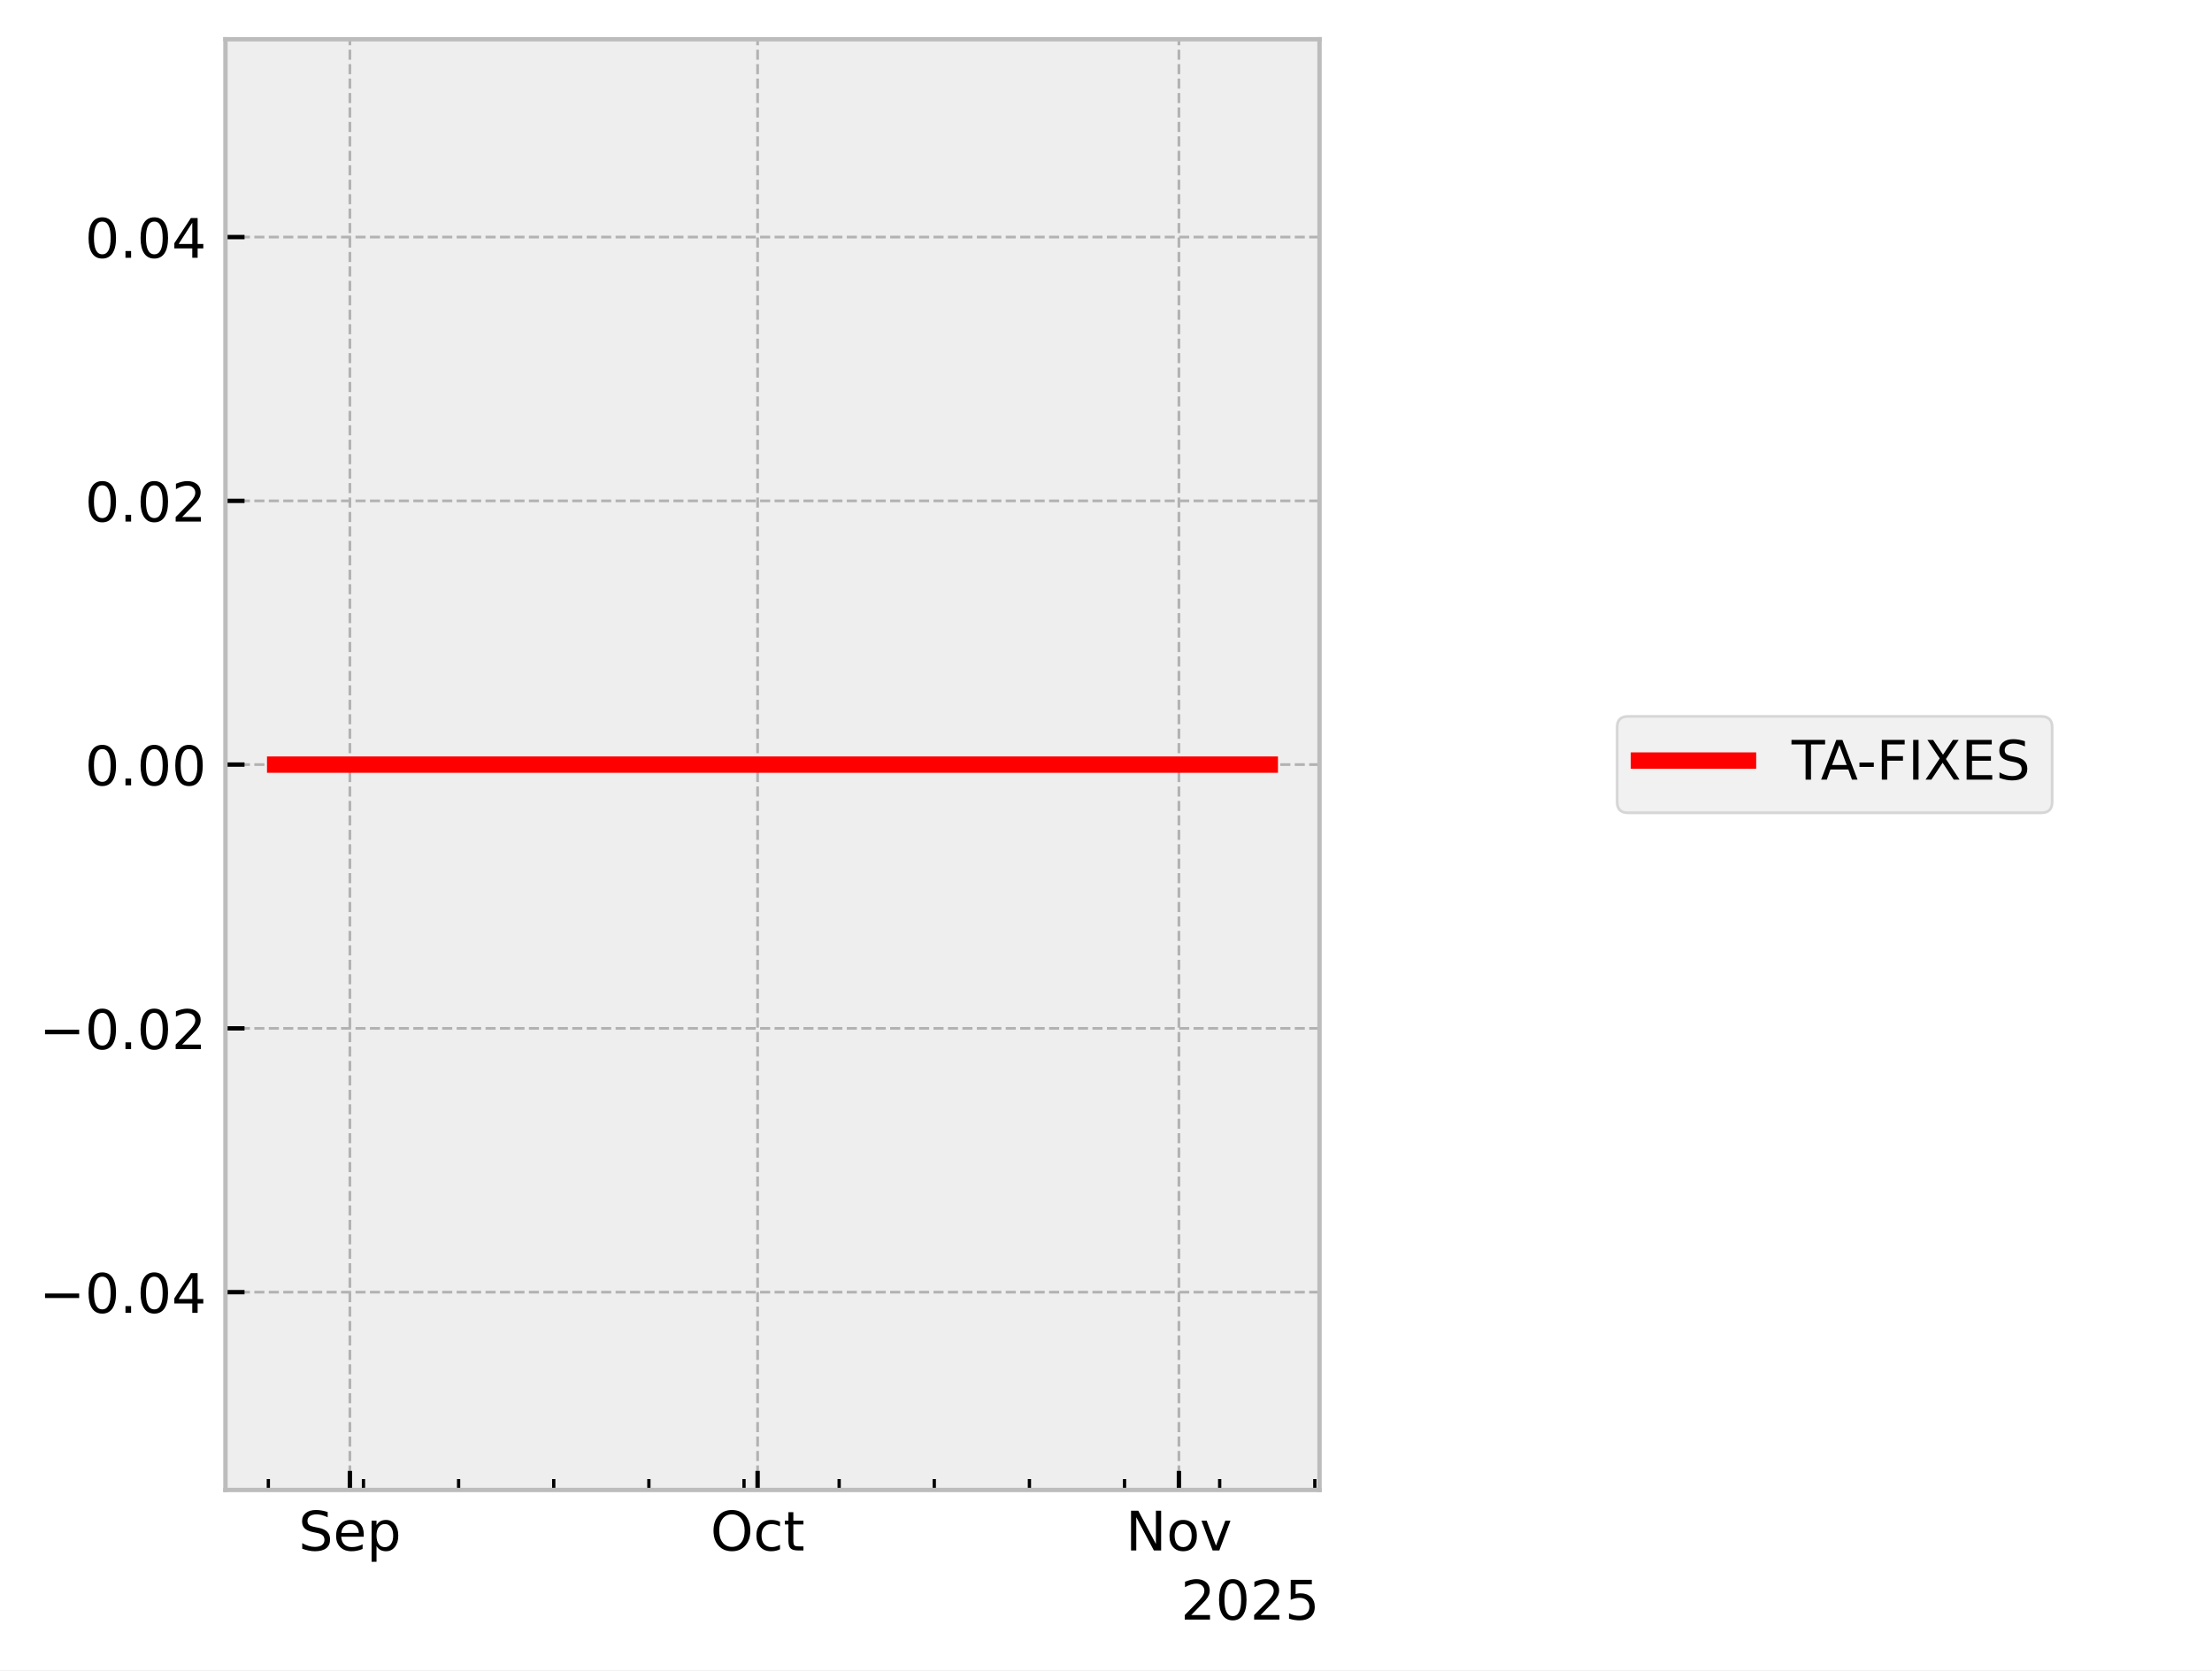
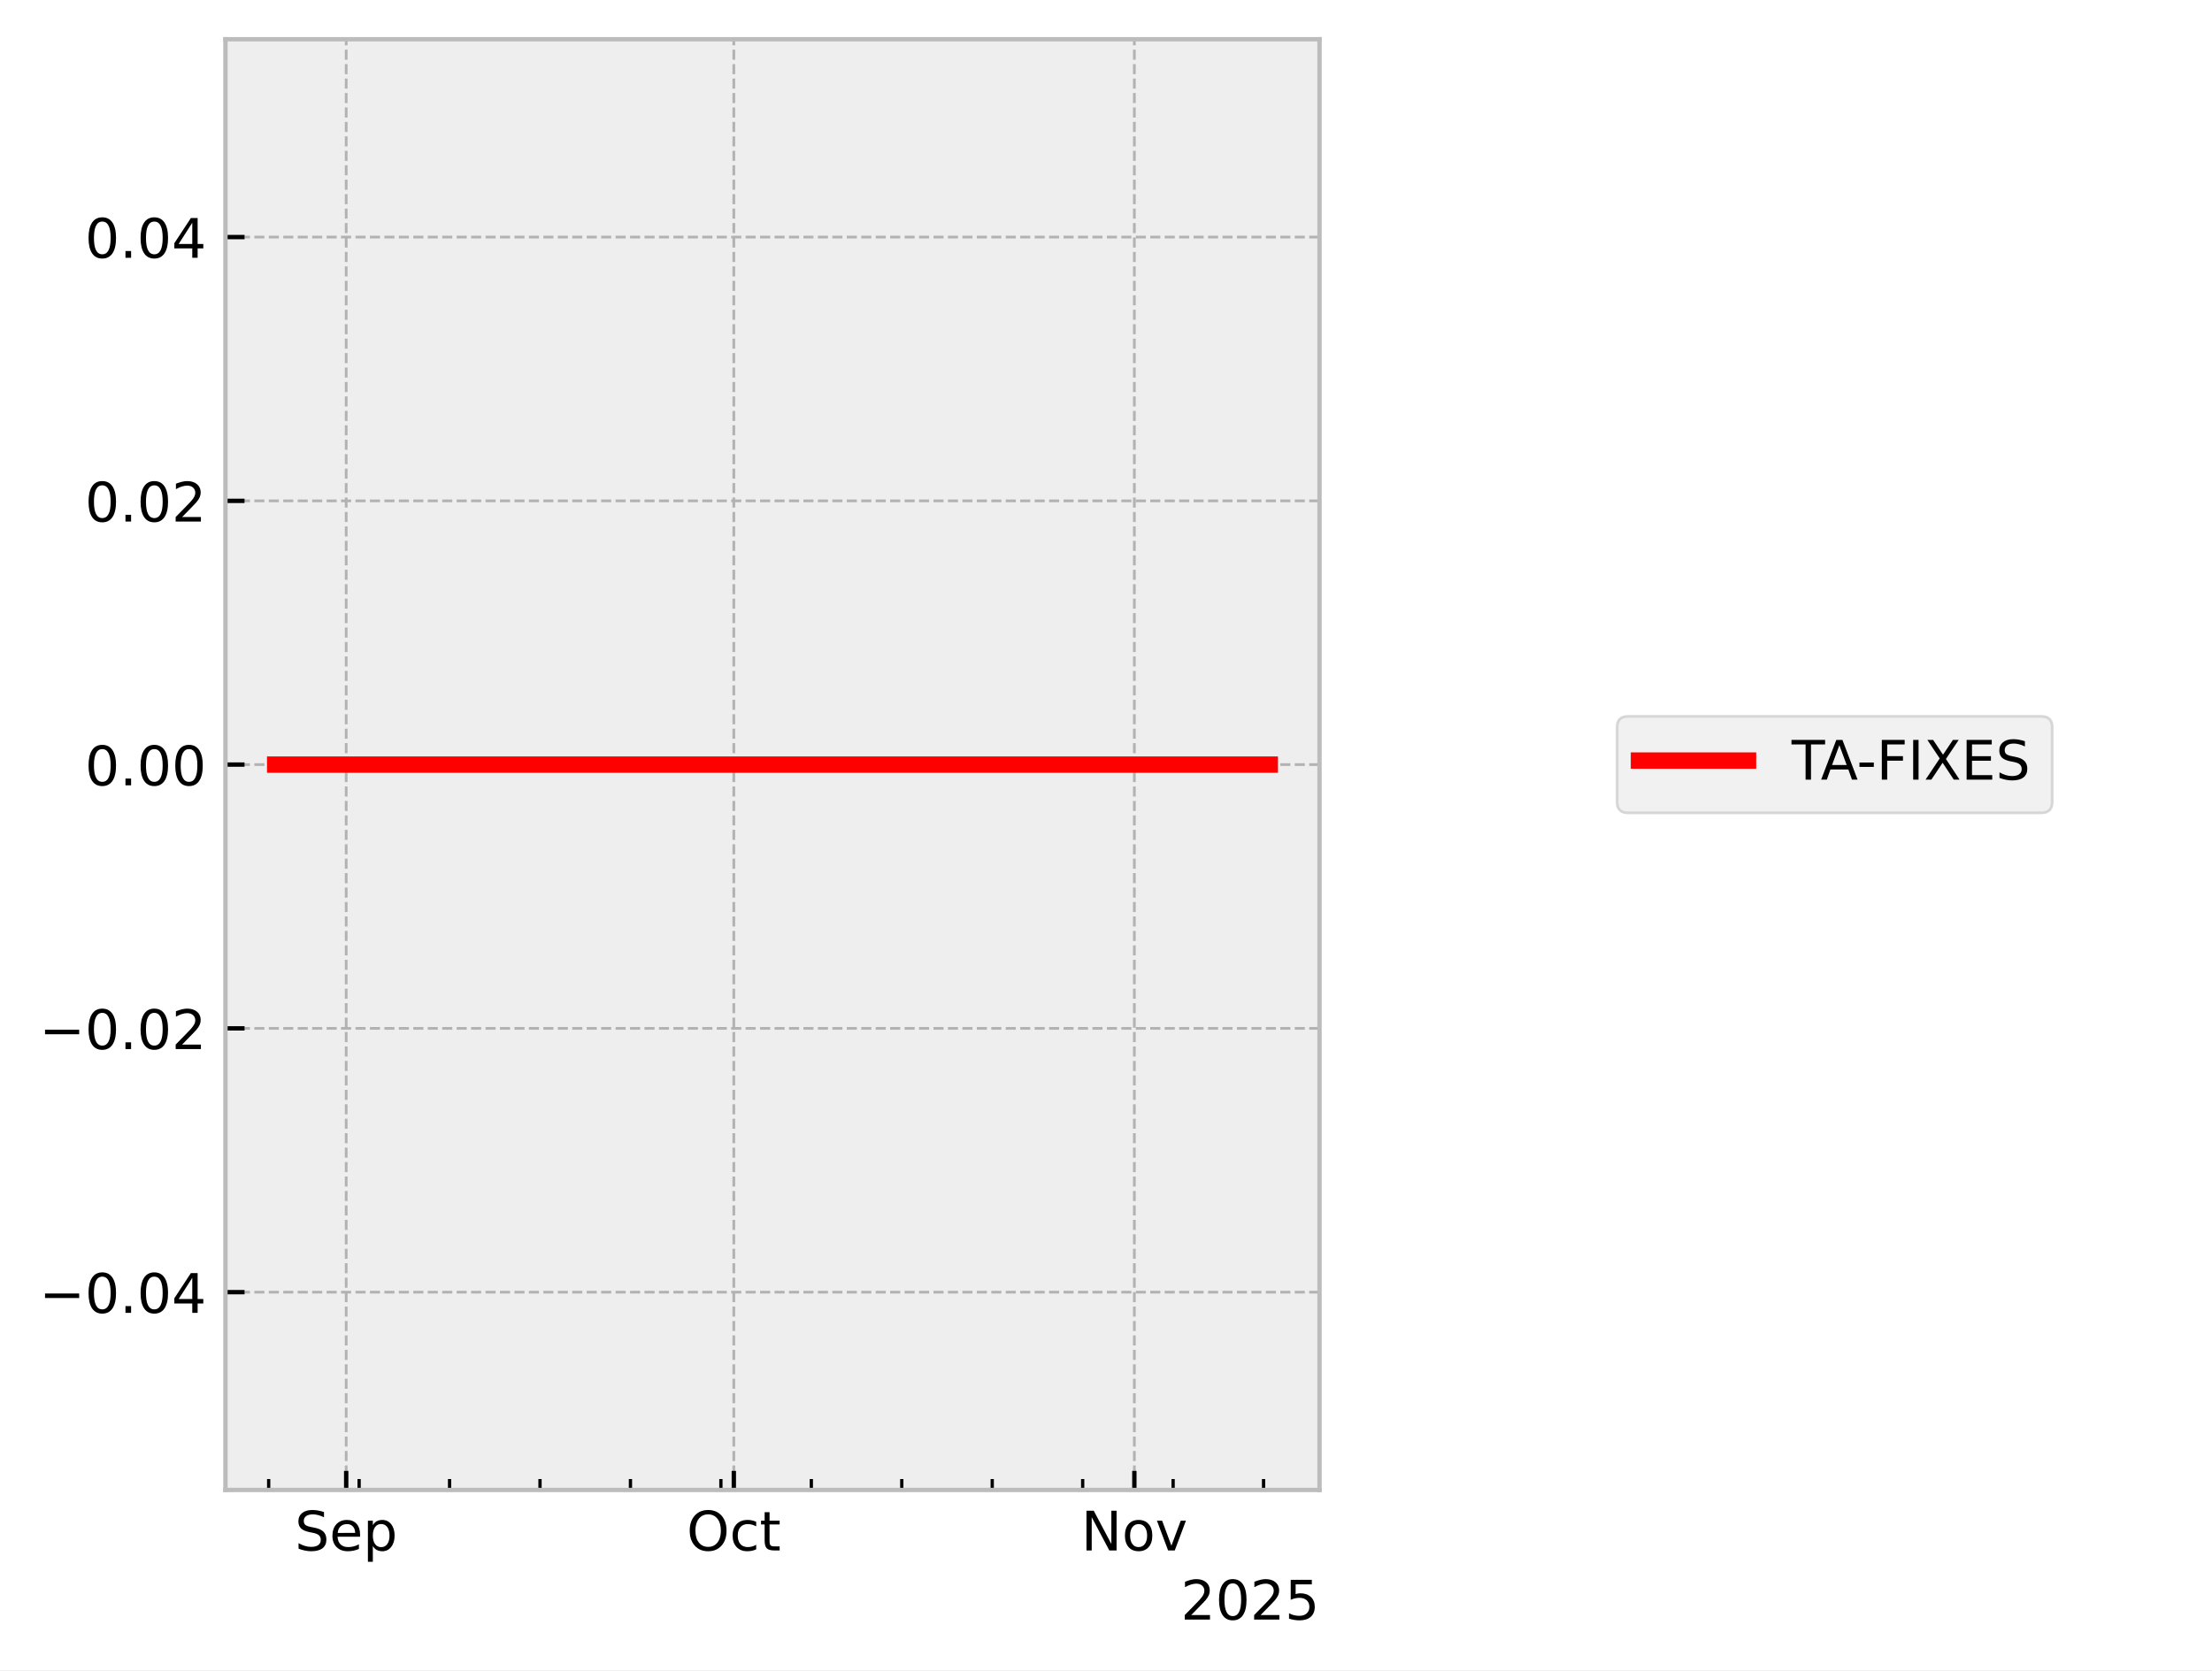
<svg xmlns="http://www.w3.org/2000/svg" xmlns:xlink="http://www.w3.org/1999/xlink" width="405.665pt" height="306.368pt" viewBox="0 0 405.665 306.368" version="1.1">
  <defs>
    <style type="text/css">*{stroke-linejoin: round; stroke-linecap: butt}</style>
  </defs>
  <g id="figure_1">
    <g id="patch_1">
      <path d="M 0 306.368  L 405.665 306.368  L 405.665 0  L 0 0  z " style="fill: #ffffff" />
    </g>
    <g id="axes_1">
      <g id="patch_2">
        <path d="M 41.345 273.312  L 241.991 273.312  L 241.991 7.2  L 41.345 7.2  z " style="fill: #eeeeee" />
      </g>
      <g id="matplotlib.axis_1">
        <g id="xtick_1">
          <g id="line2d_1">
-             <path d="M 64.166 273.312  L 64.166 7.2  " clip-path="url(#p44e6df1b30)" style="fill: none; stroke-dasharray: 1.85,0.8; stroke-dashoffset: 0; stroke: #b2b2b2; stroke-width: 0.5" />
+             <path d="M 63.49 273.312  L 63.49 7.2  " clip-path="url(#pfef3dde92d)" style="fill: none; stroke-dasharray: 1.85,0.8; stroke-dashoffset: 0; stroke: #b2b2b2; stroke-width: 0.5" />
          </g>
          <g id="line2d_2">
            <defs>
-               <path id="m1cd66b0d2e" d="M 0 0  L 0 -3.5  " style="stroke: #000000; stroke-width: 0.8" />
-             </defs>
-             <g>
-               <use xlink:href="#m1cd66b0d2e" x="64.166" y="273.312" style="stroke: #000000; stroke-width: 0.8" />
+               <path id="m4c2c7014f8" d="M 0 0  L 0 -3.5  " style="stroke: #000000; stroke-width: 0.8" />
+             </defs>
+             <g>
+               <use xlink:href="#m4c2c7014f8" x="63.49" y="273.312" style="stroke: #000000; stroke-width: 0.8" />
            </g>
          </g>
          <g id="text_1">
-             <g transform="translate(54.74064 284.4104) scale(0.1 -0.1)">
+             <g transform="translate(54.0652 284.4104) scale(0.1 -0.1)">
              <defs>
                <path id="DejaVuSans-53" d="M 3425 4513  L 3425 3897  Q 3066 4069 2747 4153  Q 2428 4238 2131 4238  Q 1616 4238 1336 4038  Q 1056 3838 1056 3469  Q 1056 3159 1242 3001  Q 1428 2844 1947 2747  L 2328 2669  Q 3034 2534 3370 2195  Q 3706 1856 3706 1288  Q 3706 609 3251 259  Q 2797 -91 1919 -91  Q 1588 -91 1214 -16  Q 841 59 441 206  L 441 856  Q 825 641 1194 531  Q 1563 422 1919 422  Q 2459 422 2753 634  Q 3047 847 3047 1241  Q 3047 1584 2836 1778  Q 2625 1972 2144 2069  L 1759 2144  Q 1053 2284 737 2584  Q 422 2884 422 3419  Q 422 4038 858 4394  Q 1294 4750 2059 4750  Q 2388 4750 2728 4690  Q 3069 4631 3425 4513  z " transform="scale(0.015625)" />
                <path id="DejaVuSans-65" d="M 3597 1894  L 3597 1613  L 953 1613  Q 991 1019 1311 708  Q 1631 397 2203 397  Q 2534 397 2845 478  Q 3156 559 3463 722  L 3463 178  Q 3153 47 2828 -22  Q 2503 -91 2169 -91  Q 1331 -91 842 396  Q 353 884 353 1716  Q 353 2575 817 3079  Q 1281 3584 2069 3584  Q 2775 3584 3186 3129  Q 3597 2675 3597 1894  z M 3022 2063  Q 3016 2534 2758 2815  Q 2500 3097 2075 3097  Q 1594 3097 1305 2825  Q 1016 2553 972 2059  L 3022 2063  z " transform="scale(0.015625)" />
                <path id="DejaVuSans-70" d="M 1159 525  L 1159 -1331  L 581 -1331  L 581 3500  L 1159 3500  L 1159 2969  Q 1341 3281 1617 3432  Q 1894 3584 2278 3584  Q 2916 3584 3314 3078  Q 3713 2572 3713 1747  Q 3713 922 3314 415  Q 2916 -91 2278 -91  Q 1894 -91 1617 61  Q 1341 213 1159 525  z M 3116 1747  Q 3116 2381 2855 2742  Q 2594 3103 2138 3103  Q 1681 3103 1420 2742  Q 1159 2381 1159 1747  Q 1159 1113 1420 752  Q 1681 391 2138 391  Q 2594 391 2855 752  Q 3116 1113 3116 1747  z " transform="scale(0.015625)" />
              </defs>
              <use xlink:href="#DejaVuSans-53" />
              <use xlink:href="#DejaVuSans-65" transform="translate(63.47656 0)" />
              <use xlink:href="#DejaVuSans-70" transform="translate(125 0)" />
            </g>
          </g>
        </g>
        <g id="xtick_2">
          <g id="line2d_3">
-             <path d="M 138.939 273.312  L 138.939 7.2  " clip-path="url(#p44e6df1b30)" style="fill: none; stroke-dasharray: 1.85,0.8; stroke-dashoffset: 0; stroke: #b2b2b2; stroke-width: 0.5" />
+             <path d="M 134.577 273.312  L 134.577 7.2  " clip-path="url(#pfef3dde92d)" style="fill: none; stroke-dasharray: 1.85,0.8; stroke-dashoffset: 0; stroke: #b2b2b2; stroke-width: 0.5" />
          </g>
          <g id="line2d_4">
            <g>
-               <use xlink:href="#m1cd66b0d2e" x="138.939" y="273.312" style="stroke: #000000; stroke-width: 0.8" />
+               <use xlink:href="#m4c2c7014f8" x="134.577" y="273.312" style="stroke: #000000; stroke-width: 0.8" />
            </g>
          </g>
          <g id="text_2">
-             <g transform="translate(130.2932 284.4104) scale(0.1 -0.1)">
+             <g transform="translate(125.9314 284.4104) scale(0.1 -0.1)">
              <defs>
                <path id="DejaVuSans-4f" d="M 2522 4238  Q 1834 4238 1429 3725  Q 1025 3213 1025 2328  Q 1025 1447 1429 934  Q 1834 422 2522 422  Q 3209 422 3611 934  Q 4013 1447 4013 2328  Q 4013 3213 3611 3725  Q 3209 4238 2522 4238  z M 2522 4750  Q 3503 4750 4090 4092  Q 4678 3434 4678 2328  Q 4678 1225 4090 567  Q 3503 -91 2522 -91  Q 1538 -91 948 565  Q 359 1222 359 2328  Q 359 3434 948 4092  Q 1538 4750 2522 4750  z " transform="scale(0.015625)" />
                <path id="DejaVuSans-63" d="M 3122 3366  L 3122 2828  Q 2878 2963 2633 3030  Q 2388 3097 2138 3097  Q 1578 3097 1268 2742  Q 959 2388 959 1747  Q 959 1106 1268 751  Q 1578 397 2138 397  Q 2388 397 2633 464  Q 2878 531 3122 666  L 3122 134  Q 2881 22 2623 -34  Q 2366 -91 2075 -91  Q 1284 -91 818 406  Q 353 903 353 1747  Q 353 2603 823 3093  Q 1294 3584 2113 3584  Q 2378 3584 2631 3529  Q 2884 3475 3122 3366  z " transform="scale(0.015625)" />
                <path id="DejaVuSans-74" d="M 1172 4494  L 1172 3500  L 2356 3500  L 2356 3053  L 1172 3053  L 1172 1153  Q 1172 725 1289 603  Q 1406 481 1766 481  L 2356 481  L 2356 0  L 1766 0  Q 1100 0 847 248  Q 594 497 594 1153  L 594 3053  L 172 3053  L 172 3500  L 594 3500  L 594 4494  L 1172 4494  z " transform="scale(0.015625)" />
              </defs>
              <use xlink:href="#DejaVuSans-4f" />
              <use xlink:href="#DejaVuSans-63" transform="translate(78.71094 0)" />
              <use xlink:href="#DejaVuSans-74" transform="translate(133.6914 0)" />
            </g>
          </g>
        </g>
        <g id="xtick_3">
          <g id="line2d_5">
-             <path d="M 216.204 273.312  L 216.204 7.2  " clip-path="url(#p44e6df1b30)" style="fill: none; stroke-dasharray: 1.85,0.8; stroke-dashoffset: 0; stroke: #b2b2b2; stroke-width: 0.5" />
+             <path d="M 208.033 273.312  L 208.033 7.2  " clip-path="url(#pfef3dde92d)" style="fill: none; stroke-dasharray: 1.85,0.8; stroke-dashoffset: 0; stroke: #b2b2b2; stroke-width: 0.5" />
          </g>
          <g id="line2d_6">
            <g>
-               <use xlink:href="#m1cd66b0d2e" x="216.204" y="273.312" style="stroke: #000000; stroke-width: 0.8" />
+               <use xlink:href="#m4c2c7014f8" x="208.033" y="273.312" style="stroke: #000000; stroke-width: 0.8" />
            </g>
          </g>
          <g id="text_3">
-             <g transform="translate(206.4445 284.4104) scale(0.1 -0.1)">
+             <g transform="translate(198.2733 284.4104) scale(0.1 -0.1)">
              <defs>
                <path id="DejaVuSans-4e" d="M 628 4666  L 1478 4666  L 3547 763  L 3547 4666  L 4159 4666  L 4159 0  L 3309 0  L 1241 3903  L 1241 0  L 628 0  L 628 4666  z " transform="scale(0.015625)" />
                <path id="DejaVuSans-6f" d="M 1959 3097  Q 1497 3097 1228 2736  Q 959 2375 959 1747  Q 959 1119 1226 758  Q 1494 397 1959 397  Q 2419 397 2687 759  Q 2956 1122 2956 1747  Q 2956 2369 2687 2733  Q 2419 3097 1959 3097  z M 1959 3584  Q 2709 3584 3137 3096  Q 3566 2609 3566 1747  Q 3566 888 3137 398  Q 2709 -91 1959 -91  Q 1206 -91 779 398  Q 353 888 353 1747  Q 353 2609 779 3096  Q 1206 3584 1959 3584  z " transform="scale(0.015625)" />
                <path id="DejaVuSans-76" d="M 191 3500  L 800 3500  L 1894 563  L 2988 3500  L 3597 3500  L 2284 0  L 1503 0  L 191 3500  z " transform="scale(0.015625)" />
              </defs>
              <use xlink:href="#DejaVuSans-4e" />
              <use xlink:href="#DejaVuSans-6f" transform="translate(74.80469 0)" />
              <use xlink:href="#DejaVuSans-76" transform="translate(135.9863 0)" />
            </g>
          </g>
        </g>
        <g id="xtick_4">
          <g id="line2d_7">
            <defs>
-               <path id="m685c8a3299" d="M 0 0  L 0 -2  " style="stroke: #000000; stroke-width: 0.6" />
-             </defs>
-             <g>
-               <use xlink:href="#m685c8a3299" x="49.211" y="273.312" style="stroke: #000000; stroke-width: 0.6" />
+               <path id="m32ebe4da64" d="M 0 0  L 0 -2  " style="stroke: #000000; stroke-width: 0.6" />
+             </defs>
+             <g>
+               <use xlink:href="#m32ebe4da64" x="49.273" y="273.312" style="stroke: #000000; stroke-width: 0.6" />
            </g>
          </g>
        </g>
        <g id="xtick_5">
          <g id="line2d_8">
            <g>
-               <use xlink:href="#m685c8a3299" x="66.658" y="273.312" style="stroke: #000000; stroke-width: 0.6" />
+               <use xlink:href="#m32ebe4da64" x="65.86" y="273.312" style="stroke: #000000; stroke-width: 0.6" />
            </g>
          </g>
        </g>
        <g id="xtick_6">
          <g id="line2d_9">
            <g>
-               <use xlink:href="#m685c8a3299" x="84.105" y="273.312" style="stroke: #000000; stroke-width: 0.6" />
+               <use xlink:href="#m32ebe4da64" x="82.447" y="273.312" style="stroke: #000000; stroke-width: 0.6" />
            </g>
          </g>
        </g>
        <g id="xtick_7">
          <g id="line2d_10">
            <g>
-               <use xlink:href="#m685c8a3299" x="101.552" y="273.312" style="stroke: #000000; stroke-width: 0.6" />
+               <use xlink:href="#m32ebe4da64" x="99.033" y="273.312" style="stroke: #000000; stroke-width: 0.6" />
            </g>
          </g>
        </g>
        <g id="xtick_8">
          <g id="line2d_11">
            <g>
-               <use xlink:href="#m685c8a3299" x="118.999" y="273.312" style="stroke: #000000; stroke-width: 0.6" />
+               <use xlink:href="#m32ebe4da64" x="115.62" y="273.312" style="stroke: #000000; stroke-width: 0.6" />
            </g>
          </g>
        </g>
        <g id="xtick_9">
          <g id="line2d_12">
            <g>
-               <use xlink:href="#m685c8a3299" x="136.446" y="273.312" style="stroke: #000000; stroke-width: 0.6" />
+               <use xlink:href="#m32ebe4da64" x="132.207" y="273.312" style="stroke: #000000; stroke-width: 0.6" />
            </g>
          </g>
        </g>
        <g id="xtick_10">
          <g id="line2d_13">
            <g>
-               <use xlink:href="#m685c8a3299" x="153.893" y="273.312" style="stroke: #000000; stroke-width: 0.6" />
+               <use xlink:href="#m32ebe4da64" x="148.794" y="273.312" style="stroke: #000000; stroke-width: 0.6" />
            </g>
          </g>
        </g>
        <g id="xtick_11">
          <g id="line2d_14">
            <g>
-               <use xlink:href="#m685c8a3299" x="171.34" y="273.312" style="stroke: #000000; stroke-width: 0.6" />
+               <use xlink:href="#m32ebe4da64" x="165.381" y="273.312" style="stroke: #000000; stroke-width: 0.6" />
            </g>
          </g>
        </g>
        <g id="xtick_12">
          <g id="line2d_15">
            <g>
-               <use xlink:href="#m685c8a3299" x="188.787" y="273.312" style="stroke: #000000; stroke-width: 0.6" />
+               <use xlink:href="#m32ebe4da64" x="181.968" y="273.312" style="stroke: #000000; stroke-width: 0.6" />
            </g>
          </g>
        </g>
        <g id="xtick_13">
          <g id="line2d_16">
            <g>
-               <use xlink:href="#m685c8a3299" x="206.234" y="273.312" style="stroke: #000000; stroke-width: 0.6" />
+               <use xlink:href="#m32ebe4da64" x="198.555" y="273.312" style="stroke: #000000; stroke-width: 0.6" />
            </g>
          </g>
        </g>
        <g id="xtick_14">
          <g id="line2d_17">
            <g>
-               <use xlink:href="#m685c8a3299" x="223.681" y="273.312" style="stroke: #000000; stroke-width: 0.6" />
+               <use xlink:href="#m32ebe4da64" x="215.141" y="273.312" style="stroke: #000000; stroke-width: 0.6" />
            </g>
          </g>
        </g>
        <g id="xtick_15">
          <g id="line2d_18">
            <g>
-               <use xlink:href="#m685c8a3299" x="241.128" y="273.312" style="stroke: #000000; stroke-width: 0.6" />
+               <use xlink:href="#m32ebe4da64" x="231.728" y="273.312" style="stroke: #000000; stroke-width: 0.6" />
            </g>
          </g>
        </g>
        <g id="text_4">
          <g transform="translate(216.5412 297.0886) scale(0.1 -0.1)">
            <defs>
              <path id="DejaVuSans-32" d="M 1228 531  L 3431 531  L 3431 0  L 469 0  L 469 531  Q 828 903 1448 1529  Q 2069 2156 2228 2338  Q 2531 2678 2651 2914  Q 2772 3150 2772 3378  Q 2772 3750 2511 3984  Q 2250 4219 1831 4219  Q 1534 4219 1204 4116  Q 875 4013 500 3803  L 500 4441  Q 881 4594 1212 4672  Q 1544 4750 1819 4750  Q 2544 4750 2975 4387  Q 3406 4025 3406 3419  Q 3406 3131 3298 2873  Q 3191 2616 2906 2266  Q 2828 2175 2409 1742  Q 1991 1309 1228 531  z " transform="scale(0.015625)" />
              <path id="DejaVuSans-30" d="M 2034 4250  Q 1547 4250 1301 3770  Q 1056 3291 1056 2328  Q 1056 1369 1301 889  Q 1547 409 2034 409  Q 2525 409 2770 889  Q 3016 1369 3016 2328  Q 3016 3291 2770 3770  Q 2525 4250 2034 4250  z M 2034 4750  Q 2819 4750 3233 4129  Q 3647 3509 3647 2328  Q 3647 1150 3233 529  Q 2819 -91 2034 -91  Q 1250 -91 836 529  Q 422 1150 422 2328  Q 422 3509 836 4129  Q 1250 4750 2034 4750  z " transform="scale(0.015625)" />
              <path id="DejaVuSans-35" d="M 691 4666  L 3169 4666  L 3169 4134  L 1269 4134  L 1269 2991  Q 1406 3038 1543 3061  Q 1681 3084 1819 3084  Q 2600 3084 3056 2656  Q 3513 2228 3513 1497  Q 3513 744 3044 326  Q 2575 -91 1722 -91  Q 1428 -91 1123 -41  Q 819 9 494 109  L 494 744  Q 775 591 1075 516  Q 1375 441 1709 441  Q 2250 441 2565 725  Q 2881 1009 2881 1497  Q 2881 1984 2565 2268  Q 2250 2553 1709 2553  Q 1456 2553 1204 2497  Q 953 2441 691 2322  L 691 4666  z " transform="scale(0.015625)" />
            </defs>
            <use xlink:href="#DejaVuSans-32" />
            <use xlink:href="#DejaVuSans-30" transform="translate(63.62305 0)" />
            <use xlink:href="#DejaVuSans-32" transform="translate(127.2461 0)" />
            <use xlink:href="#DejaVuSans-35" transform="translate(190.8691 0)" />
          </g>
        </g>
      </g>
      <g id="matplotlib.axis_2">
        <g id="ytick_1">
          <g id="line2d_19">
-             <path d="M 41.345 237.024  L 241.991 237.024  " clip-path="url(#p44e6df1b30)" style="fill: none; stroke-dasharray: 1.85,0.8; stroke-dashoffset: 0; stroke: #b2b2b2; stroke-width: 0.5" />
+             <path d="M 41.345 237.024  L 241.991 237.024  " clip-path="url(#pfef3dde92d)" style="fill: none; stroke-dasharray: 1.85,0.8; stroke-dashoffset: 0; stroke: #b2b2b2; stroke-width: 0.5" />
          </g>
          <g id="line2d_20">
            <defs>
-               <path id="m440a02413c" d="M 0 0  L 3.5 0  " style="stroke: #000000; stroke-width: 0.8" />
-             </defs>
-             <g>
-               <use xlink:href="#m440a02413c" x="41.345" y="237.024" style="stroke: #000000; stroke-width: 0.8" />
+               <path id="ma9503d7247" d="M 0 0  L 3.5 0  " style="stroke: #000000; stroke-width: 0.8" />
+             </defs>
+             <g>
+               <use xlink:href="#ma9503d7247" x="41.345" y="237.024" style="stroke: #000000; stroke-width: 0.8" />
            </g>
          </g>
          <g id="text_5">
            <g transform="translate(7.2 240.8232) scale(0.1 -0.1)">
              <defs>
                <path id="DejaVuSans-2212" d="M 678 2272  L 4684 2272  L 4684 1741  L 678 1741  L 678 2272  z " transform="scale(0.015625)" />
                <path id="DejaVuSans-2e" d="M 684 794  L 1344 794  L 1344 0  L 684 0  L 684 794  z " transform="scale(0.015625)" />
                <path id="DejaVuSans-34" d="M 2419 4116  L 825 1625  L 2419 1625  L 2419 4116  z M 2253 4666  L 3047 4666  L 3047 1625  L 3713 1625  L 3713 1100  L 3047 1100  L 3047 0  L 2419 0  L 2419 1100  L 313 1100  L 313 1709  L 2253 4666  z " transform="scale(0.015625)" />
              </defs>
              <use xlink:href="#DejaVuSans-2212" />
              <use xlink:href="#DejaVuSans-30" transform="translate(83.78906 0)" />
              <use xlink:href="#DejaVuSans-2e" transform="translate(147.4121 0)" />
              <use xlink:href="#DejaVuSans-30" transform="translate(179.1992 0)" />
              <use xlink:href="#DejaVuSans-34" transform="translate(242.8223 0)" />
            </g>
          </g>
        </g>
        <g id="ytick_2">
          <g id="line2d_21">
-             <path d="M 41.345 188.64  L 241.991 188.64  " clip-path="url(#p44e6df1b30)" style="fill: none; stroke-dasharray: 1.85,0.8; stroke-dashoffset: 0; stroke: #b2b2b2; stroke-width: 0.5" />
+             <path d="M 41.345 188.64  L 241.991 188.64  " clip-path="url(#pfef3dde92d)" style="fill: none; stroke-dasharray: 1.85,0.8; stroke-dashoffset: 0; stroke: #b2b2b2; stroke-width: 0.5" />
          </g>
          <g id="line2d_22">
            <g>
-               <use xlink:href="#m440a02413c" x="41.345" y="188.64" style="stroke: #000000; stroke-width: 0.8" />
+               <use xlink:href="#ma9503d7247" x="41.345" y="188.64" style="stroke: #000000; stroke-width: 0.8" />
            </g>
          </g>
          <g id="text_6">
            <g transform="translate(7.2 192.4392) scale(0.1 -0.1)">
              <use xlink:href="#DejaVuSans-2212" />
              <use xlink:href="#DejaVuSans-30" transform="translate(83.78906 0)" />
              <use xlink:href="#DejaVuSans-2e" transform="translate(147.4121 0)" />
              <use xlink:href="#DejaVuSans-30" transform="translate(179.1992 0)" />
              <use xlink:href="#DejaVuSans-32" transform="translate(242.8223 0)" />
            </g>
          </g>
        </g>
        <g id="ytick_3">
          <g id="line2d_23">
-             <path d="M 41.345 140.256  L 241.991 140.256  " clip-path="url(#p44e6df1b30)" style="fill: none; stroke-dasharray: 1.85,0.8; stroke-dashoffset: 0; stroke: #b2b2b2; stroke-width: 0.5" />
+             <path d="M 41.345 140.256  L 241.991 140.256  " clip-path="url(#pfef3dde92d)" style="fill: none; stroke-dasharray: 1.85,0.8; stroke-dashoffset: 0; stroke: #b2b2b2; stroke-width: 0.5" />
          </g>
          <g id="line2d_24">
            <g>
-               <use xlink:href="#m440a02413c" x="41.345" y="140.256" style="stroke: #000000; stroke-width: 0.8" />
+               <use xlink:href="#ma9503d7247" x="41.345" y="140.256" style="stroke: #000000; stroke-width: 0.8" />
            </g>
          </g>
          <g id="text_7">
            <g transform="translate(15.57969 144.0552) scale(0.1 -0.1)">
              <use xlink:href="#DejaVuSans-30" />
              <use xlink:href="#DejaVuSans-2e" transform="translate(63.62305 0)" />
              <use xlink:href="#DejaVuSans-30" transform="translate(95.41016 0)" />
              <use xlink:href="#DejaVuSans-30" transform="translate(159.0332 0)" />
            </g>
          </g>
        </g>
        <g id="ytick_4">
          <g id="line2d_25">
-             <path d="M 41.345 91.872  L 241.991 91.872  " clip-path="url(#p44e6df1b30)" style="fill: none; stroke-dasharray: 1.85,0.8; stroke-dashoffset: 0; stroke: #b2b2b2; stroke-width: 0.5" />
+             <path d="M 41.345 91.872  L 241.991 91.872  " clip-path="url(#pfef3dde92d)" style="fill: none; stroke-dasharray: 1.85,0.8; stroke-dashoffset: 0; stroke: #b2b2b2; stroke-width: 0.5" />
          </g>
          <g id="line2d_26">
            <g>
-               <use xlink:href="#m440a02413c" x="41.345" y="91.872" style="stroke: #000000; stroke-width: 0.8" />
+               <use xlink:href="#ma9503d7247" x="41.345" y="91.872" style="stroke: #000000; stroke-width: 0.8" />
            </g>
          </g>
          <g id="text_8">
            <g transform="translate(15.57969 95.67122) scale(0.1 -0.1)">
              <use xlink:href="#DejaVuSans-30" />
              <use xlink:href="#DejaVuSans-2e" transform="translate(63.62305 0)" />
              <use xlink:href="#DejaVuSans-30" transform="translate(95.41016 0)" />
              <use xlink:href="#DejaVuSans-32" transform="translate(159.0332 0)" />
            </g>
          </g>
        </g>
        <g id="ytick_5">
          <g id="line2d_27">
-             <path d="M 41.345 43.488  L 241.991 43.488  " clip-path="url(#p44e6df1b30)" style="fill: none; stroke-dasharray: 1.85,0.8; stroke-dashoffset: 0; stroke: #b2b2b2; stroke-width: 0.5" />
+             <path d="M 41.345 43.488  L 241.991 43.488  " clip-path="url(#pfef3dde92d)" style="fill: none; stroke-dasharray: 1.85,0.8; stroke-dashoffset: 0; stroke: #b2b2b2; stroke-width: 0.5" />
          </g>
          <g id="line2d_28">
            <g>
-               <use xlink:href="#m440a02413c" x="41.345" y="43.488" style="stroke: #000000; stroke-width: 0.8" />
+               <use xlink:href="#ma9503d7247" x="41.345" y="43.488" style="stroke: #000000; stroke-width: 0.8" />
            </g>
          </g>
          <g id="text_9">
            <g transform="translate(15.57969 47.28722) scale(0.1 -0.1)">
              <use xlink:href="#DejaVuSans-30" />
              <use xlink:href="#DejaVuSans-2e" transform="translate(63.62305 0)" />
              <use xlink:href="#DejaVuSans-30" transform="translate(95.41016 0)" />
              <use xlink:href="#DejaVuSans-34" transform="translate(159.0332 0)" />
            </g>
          </g>
        </g>
      </g>
      <g id="line2d_29">
-         <path d="M 50.466 140.256  L 50.836 140.256  L 52.792 140.256  L 53.094 140.256  L 53.193 140.256  L 53.408 140.256  L 56.013 140.256  L 58.328 140.256  L 88.295 140.256  L 90.065 140.256  L 92.983 140.256  L 100.285 140.256  L 100.766 140.256  L 102.751 140.256  L 103.136 140.256  L 105.034 140.256  L 110.321 140.256  L 127.48 140.256  L 135.002 140.256  L 152.983 140.256  L 155.675 140.256  L 173.218 140.256  L 195.49 140.256  L 197.187 140.256  L 197.327 140.256  L 205.054 140.256  L 224.619 140.256  L 232.871 140.256  " clip-path="url(#p44e6df1b30)" style="fill: none; stroke: #ff0000; stroke-width: 3; stroke-linecap: square" />
+         <path d="M 50.466 140.256  L 50.818 140.256  L 52.678 140.256  L 52.964 140.256  L 53.059 140.256  L 53.263 140.256  L 55.74 140.256  L 57.94 140.256  L 86.43 140.256  L 88.113 140.256  L 90.887 140.256  L 97.829 140.256  L 98.286 140.256  L 100.174 140.256  L 100.539 140.256  L 102.344 140.256  L 107.37 140.256  L 123.683 140.256  L 130.834 140.256  L 147.928 140.256  L 150.488 140.256  L 167.167 140.256  L 188.34 140.256  L 189.953 140.256  L 190.087 140.256  L 197.432 140.256  L 216.032 140.256  L 232.871 140.256  " clip-path="url(#pfef3dde92d)" style="fill: none; stroke: #ff0000; stroke-width: 3; stroke-linecap: square" />
      </g>
      <g id="patch_3">
        <path d="M 41.345 273.312  L 41.345 7.2  " style="fill: none; stroke: #bcbcbc; stroke-width: 0.8; stroke-linejoin: miter; stroke-linecap: square" />
      </g>
      <g id="patch_4">
        <path d="M 241.991 273.312  L 241.991 7.2  " style="fill: none; stroke: #bcbcbc; stroke-width: 0.8; stroke-linejoin: miter; stroke-linecap: square" />
      </g>
      <g id="patch_5">
        <path d="M 41.345 273.312  L 241.991 273.312  " style="fill: none; stroke: #bcbcbc; stroke-width: 0.8; stroke-linejoin: miter; stroke-linecap: square" />
      </g>
      <g id="patch_6">
        <path d="M 41.345 7.2  L 241.991 7.2  " style="fill: none; stroke: #bcbcbc; stroke-width: 0.8; stroke-linejoin: miter; stroke-linecap: square" />
      </g>
    </g>
    <g id="axes_2">
      <g id="legend_1">
        <g id="patch_7">
          <path d="M 298.574 149.095  L 374.349 149.095  Q 376.349 149.095 376.349 147.095  L 376.349 133.417  Q 376.349 131.417 374.349 131.417  L 298.574 131.417  Q 296.574 131.417 296.574 133.417  L 296.574 147.095  Q 296.574 149.095 298.574 149.095  z " style="fill: #eeeeee; opacity: 0.8; stroke: #cccccc; stroke-width: 0.5; stroke-linejoin: miter" />
        </g>
        <g id="line2d_30">
          <path d="M 300.574 139.515  L 310.574 139.515  L 320.574 139.515  " style="fill: none; stroke: #ff0000; stroke-width: 3; stroke-linecap: square" />
        </g>
        <g id="text_10">
          <g transform="translate(328.5735 143.0154) scale(0.1 -0.1)">
            <defs>
              <path id="DejaVuSans-54" d="M -19 4666  L 3928 4666  L 3928 4134  L 2272 4134  L 2272 0  L 1638 0  L 1638 4134  L -19 4134  L -19 4666  z " transform="scale(0.015625)" />
              <path id="DejaVuSans-41" d="M 2188 4044  L 1331 1722  L 3047 1722  L 2188 4044  z M 1831 4666  L 2547 4666  L 4325 0  L 3669 0  L 3244 1197  L 1141 1197  L 716 0  L 50 0  L 1831 4666  z " transform="scale(0.015625)" />
              <path id="DejaVuSans-2d" d="M 313 2009  L 1997 2009  L 1997 1497  L 313 1497  L 313 2009  z " transform="scale(0.015625)" />
              <path id="DejaVuSans-46" d="M 628 4666  L 3309 4666  L 3309 4134  L 1259 4134  L 1259 2759  L 3109 2759  L 3109 2228  L 1259 2228  L 1259 0  L 628 0  L 628 4666  z " transform="scale(0.015625)" />
              <path id="DejaVuSans-49" d="M 628 4666  L 1259 4666  L 1259 0  L 628 0  L 628 4666  z " transform="scale(0.015625)" />
              <path id="DejaVuSans-58" d="M 403 4666  L 1081 4666  L 2241 2931  L 3406 4666  L 4084 4666  L 2584 2425  L 4184 0  L 3506 0  L 2194 1984  L 872 0  L 191 0  L 1856 2491  L 403 4666  z " transform="scale(0.015625)" />
              <path id="DejaVuSans-45" d="M 628 4666  L 3578 4666  L 3578 4134  L 1259 4134  L 1259 2753  L 3481 2753  L 3481 2222  L 1259 2222  L 1259 531  L 3634 531  L 3634 0  L 628 0  L 628 4666  z " transform="scale(0.015625)" />
            </defs>
            <use xlink:href="#DejaVuSans-54" />
            <use xlink:href="#DejaVuSans-41" transform="translate(53.33398 0)" />
            <use xlink:href="#DejaVuSans-2d" transform="translate(119.4922 0)" />
            <use xlink:href="#DejaVuSans-46" transform="translate(155.5762 0)" />
            <use xlink:href="#DejaVuSans-49" transform="translate(213.0957 0)" />
            <use xlink:href="#DejaVuSans-58" transform="translate(242.5879 0)" />
            <use xlink:href="#DejaVuSans-45" transform="translate(311.0938 0)" />
            <use xlink:href="#DejaVuSans-53" transform="translate(374.2773 0)" />
          </g>
        </g>
      </g>
    </g>
  </g>
  <defs>
-     <clipPath id="p44e6df1b30">
+     <clipPath id="pfef3dde92d">
      <rect x="41.345" y="7.2" width="200.646" height="266.112" />
    </clipPath>
  </defs>
</svg>
